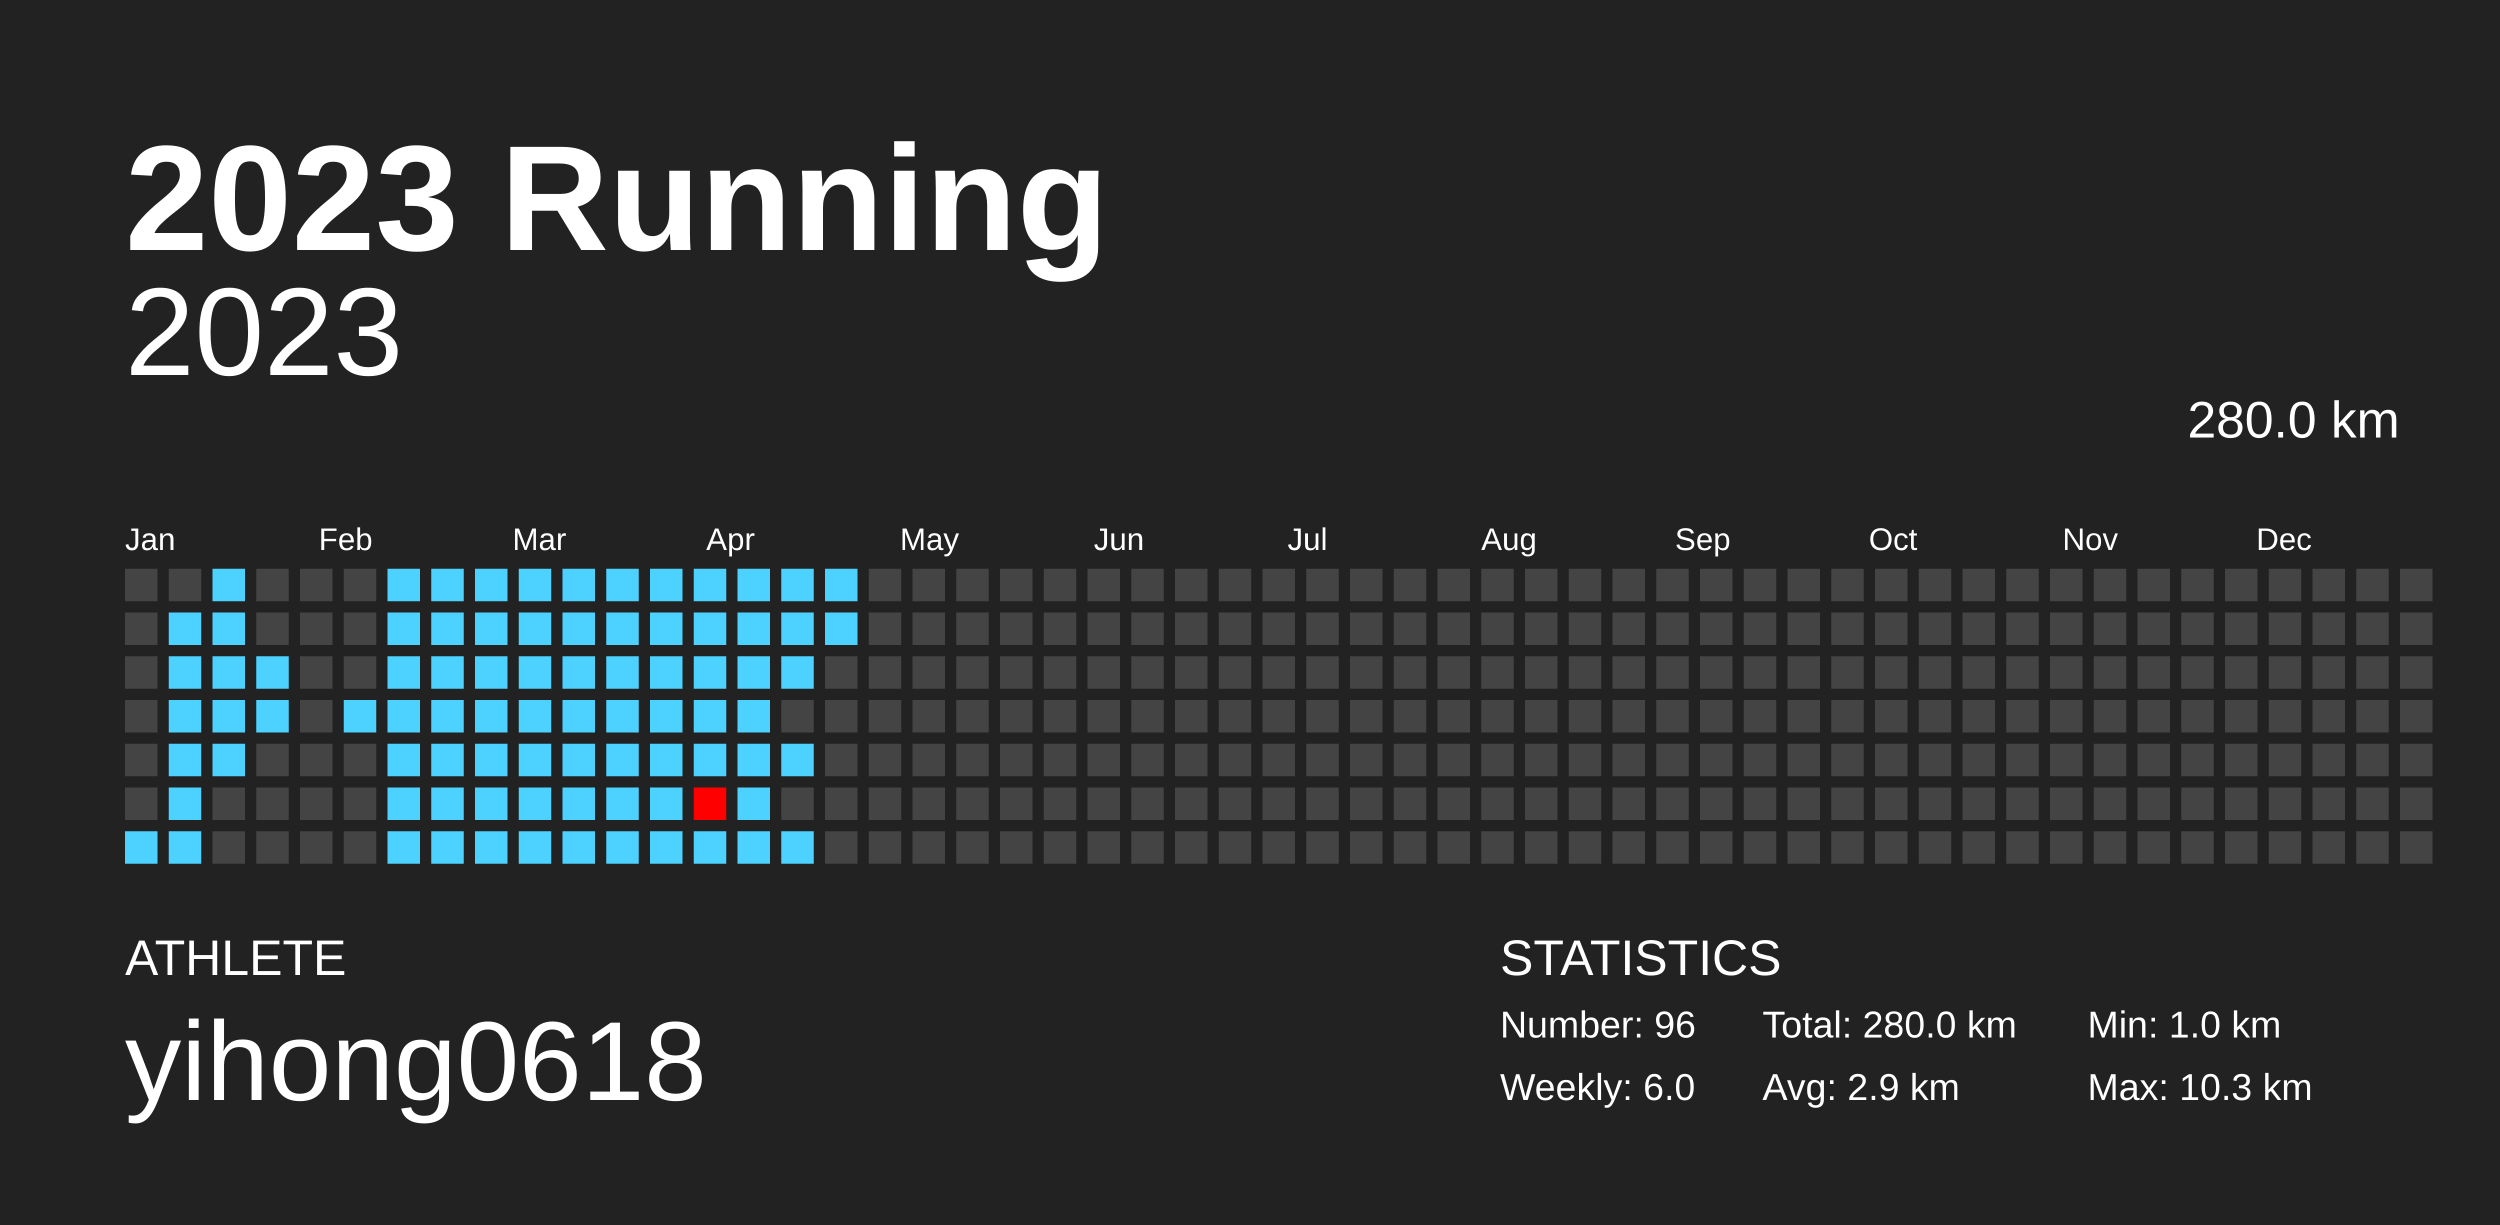
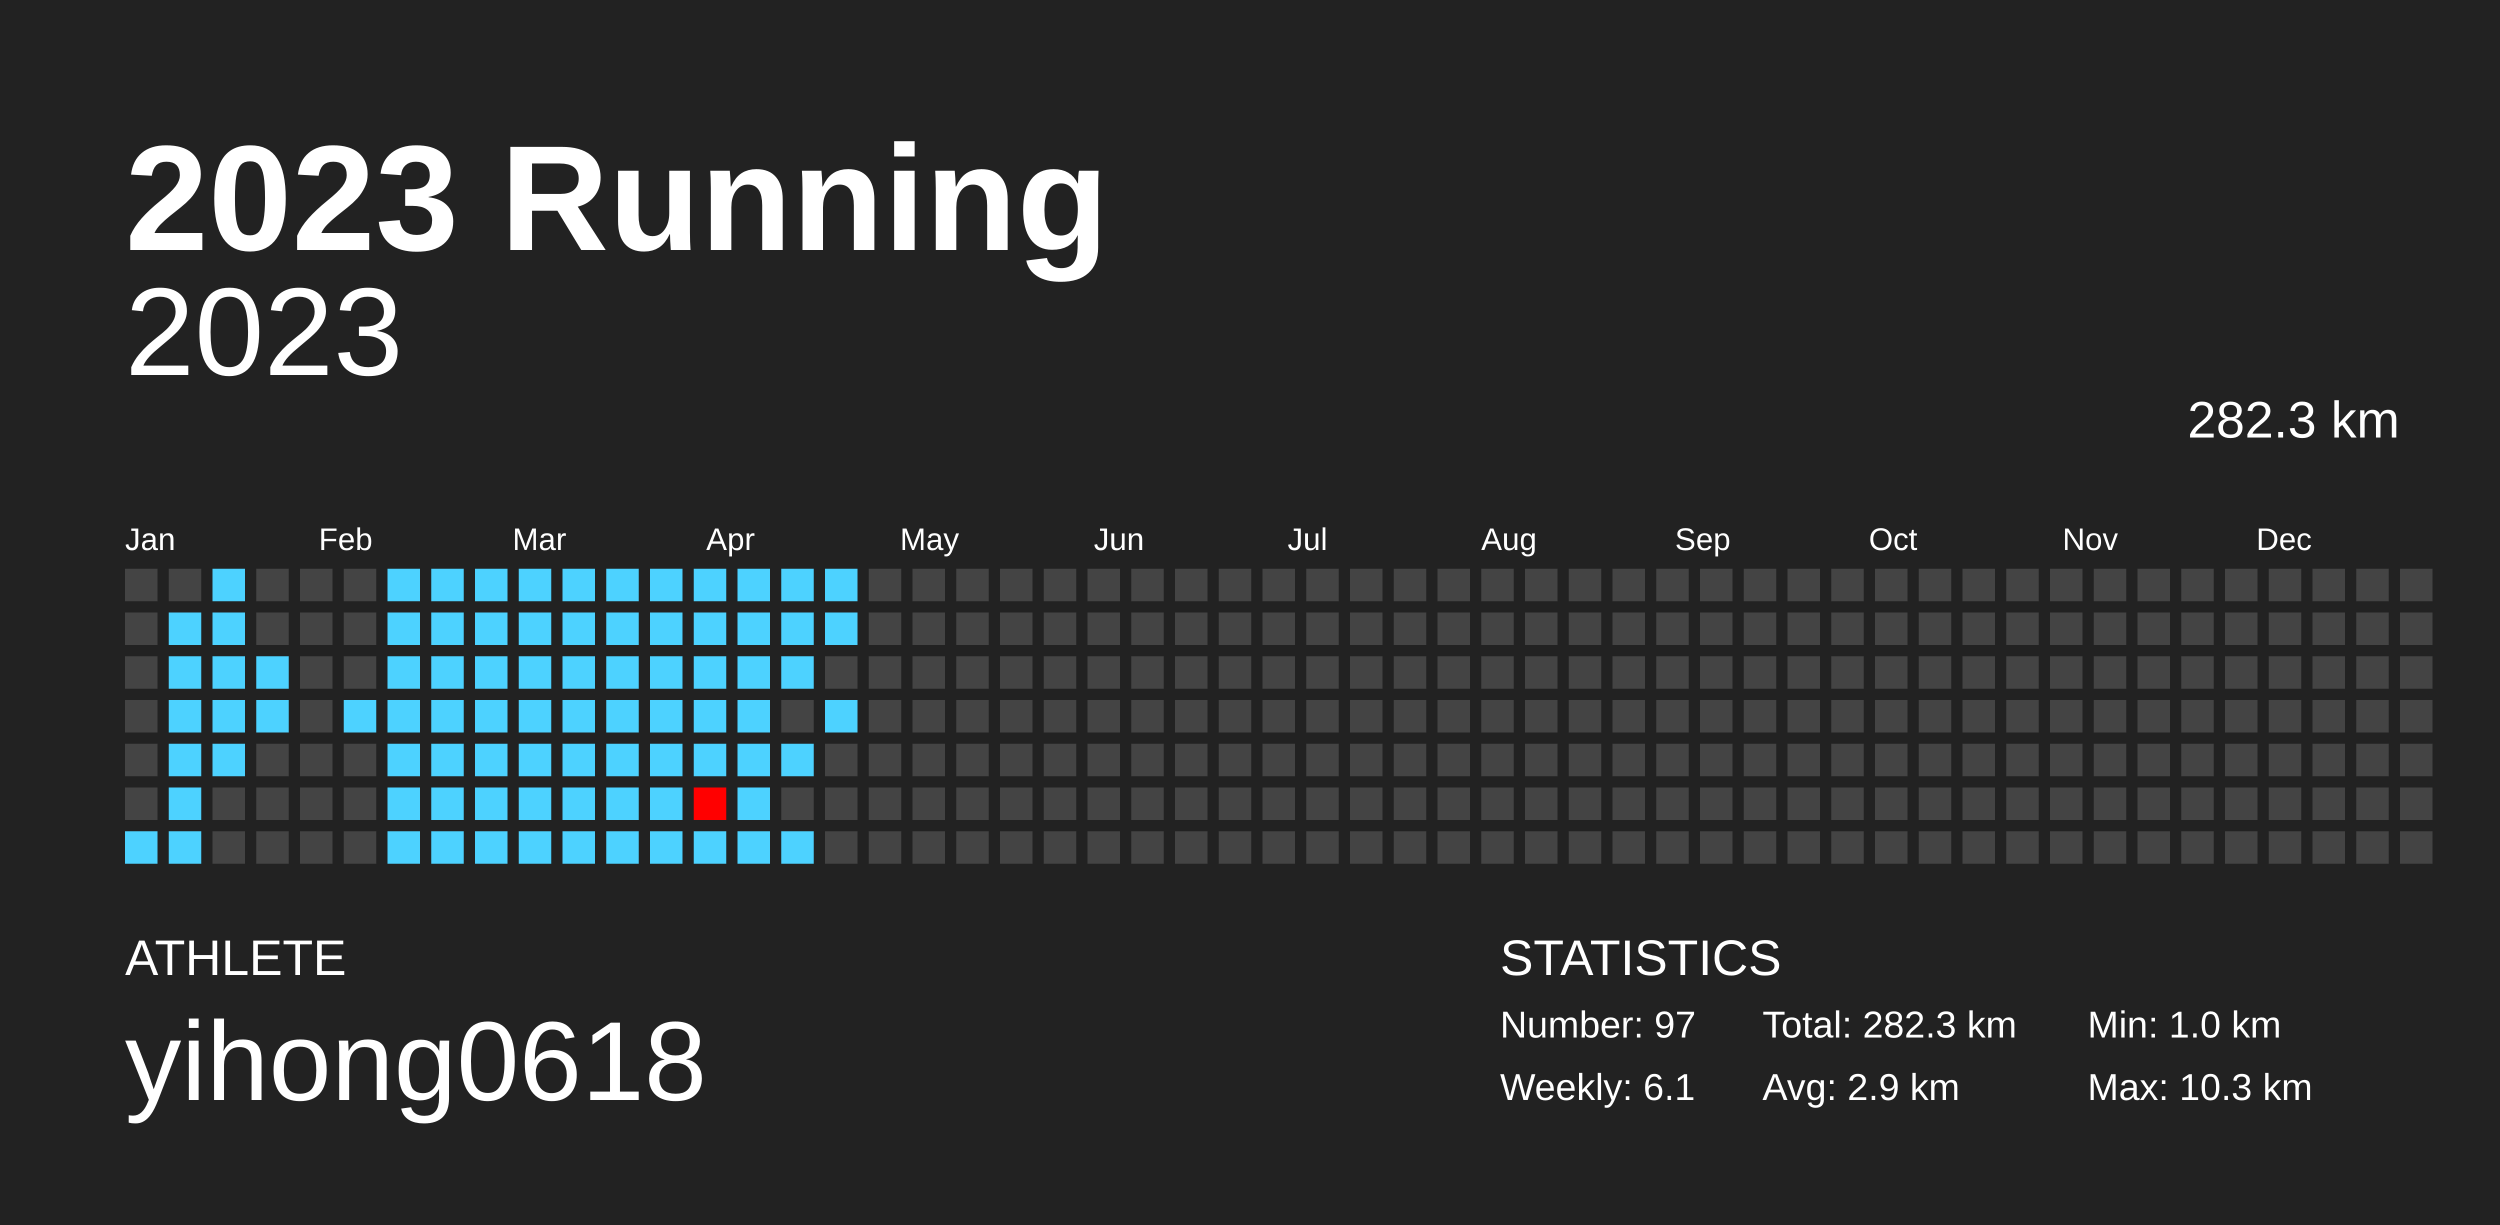
<svg xmlns="http://www.w3.org/2000/svg" baseProfile="full" height="98mm" version="1.1" viewBox="0,0,200,98" width="200mm">
  <defs />
  <rect fill="#222222" height="98" width="200" x="0" y="0" />
  <text fill="#FFFFFF" style="font-size:12px; font-family:Arial; font-weight:bold;" x="10" y="20">2023 Running</text>
  <text fill="#FFFFFF" style="font-size:4px; font-family:Arial" x="10" y="78">ATHLETE</text>
  <text fill="#FFFFFF" style="font-size:9px; font-family:Arial" x="10" y="88">yihong0618</text>
  <text fill="#FFFFFF" style="font-size:4px; font-family:Arial" x="120" y="78">STATISTICS</text>
-   <text fill="#FFFFFF" style="font-size:3px; font-family:Arial" x="120" y="83">Number: 96</text>
-   <text fill="#FFFFFF" style="font-size:3px; font-family:Arial" x="120" y="88">Weekly: 6.0</text>
-   <text fill="#FFFFFF" style="font-size:3px; font-family:Arial" x="141" y="83">Total: 280.0 km</text>
+   <text fill="#FFFFFF" style="font-size:3px; font-family:Arial" x="120" y="83">Number: 97</text>
+   <text fill="#FFFFFF" style="font-size:3px; font-family:Arial" x="120" y="88">Weekly: 6.1</text>
+   <text fill="#FFFFFF" style="font-size:3px; font-family:Arial" x="141" y="83">Total: 282.3 km</text>
  <text fill="#FFFFFF" style="font-size:3px; font-family:Arial" x="141" y="88">Avg: 2.9 km</text>
  <text fill="#FFFFFF" style="font-size:3px; font-family:Arial" x="167" y="83">Min: 1.0 km</text>
  <text fill="#FFFFFF" style="font-size:3px; font-family:Arial" x="167" y="88">Max: 10.3 km</text>
  <text alignment-baseline="hanging" fill="#FFFFFF" style="font-size:10.0px; font-family:Arial;" x="10" y="30">2023</text>
-   <text alignment-baseline="hanging" fill="#FFFFFF" style="font-size:4.125px; font-family:Arial;" x="175" y="35">280.0 km</text>
+   <text alignment-baseline="hanging" fill="#FFFFFF" style="font-size:4.125px; font-family:Arial;" x="175" y="35">282.3 km</text>
  <text fill="#FFFFFF" style="font-size:2.5px; font-family:Arial" x="10.0" y="44">Jan</text>
  <text fill="#FFFFFF" style="font-size:2.5px; font-family:Arial" x="25.5" y="44">Feb</text>
  <text fill="#FFFFFF" style="font-size:2.5px; font-family:Arial" x="41.0" y="44">Mar</text>
  <text fill="#FFFFFF" style="font-size:2.5px; font-family:Arial" x="56.5" y="44">Apr</text>
  <text fill="#FFFFFF" style="font-size:2.5px; font-family:Arial" x="72.0" y="44">May</text>
  <text fill="#FFFFFF" style="font-size:2.5px; font-family:Arial" x="87.5" y="44">Jun</text>
  <text fill="#FFFFFF" style="font-size:2.5px; font-family:Arial" x="103.0" y="44">Jul</text>
  <text fill="#FFFFFF" style="font-size:2.5px; font-family:Arial" x="118.5" y="44">Aug</text>
  <text fill="#FFFFFF" style="font-size:2.5px; font-family:Arial" x="134.0" y="44">Sep</text>
  <text fill="#FFFFFF" style="font-size:2.5px; font-family:Arial" x="149.5" y="44">Oct</text>
  <text fill="#FFFFFF" style="font-size:2.5px; font-family:Arial" x="165.0" y="44">Nov</text>
  <text fill="#FFFFFF" style="font-size:2.5px; font-family:Arial" x="180.5" y="44">Dec</text>
  <rect fill="#444444" height="2.6" width="2.6" x="10.0" y="45.5" />
  <rect fill="#444444" height="2.6" width="2.6" x="10.0" y="49.0" />
  <rect fill="#444444" height="2.6" width="2.6" x="10.0" y="52.5" />
  <rect fill="#444444" height="2.6" width="2.6" x="10.0" y="56.0" />
  <rect fill="#444444" height="2.6" width="2.6" x="10.0" y="59.5" />
  <rect fill="#444444" height="2.6" width="2.6" x="10.0" y="63.0" />
  <rect fill="#4dd2ff" height="2.6" width="2.6" x="10.0" y="66.5" />
  <rect fill="#444444" height="2.6" width="2.6" x="13.5" y="45.5" />
  <rect fill="#4dd2ff" height="2.6" width="2.6" x="13.5" y="49.0" />
  <rect fill="#4dd2ff" height="2.6" width="2.6" x="13.5" y="52.5" />
  <rect fill="#4dd2ff" height="2.6" width="2.6" x="13.5" y="56.0" />
  <rect fill="#4dd2ff" height="2.6" width="2.6" x="13.5" y="59.5" />
  <rect fill="#4dd2ff" height="2.6" width="2.6" x="13.5" y="63.0" />
  <rect fill="#4dd2ff" height="2.6" width="2.6" x="13.5" y="66.5" />
  <rect fill="#4dd2ff" height="2.6" width="2.6" x="17.0" y="45.5" />
  <rect fill="#4dd2ff" height="2.6" width="2.6" x="17.0" y="49.0" />
  <rect fill="#4dd2ff" height="2.6" width="2.6" x="17.0" y="52.5" />
  <rect fill="#4dd2ff" height="2.6" width="2.6" x="17.0" y="56.0" />
  <rect fill="#4dd2ff" height="2.6" width="2.6" x="17.0" y="59.5" />
  <rect fill="#444444" height="2.6" width="2.6" x="17.0" y="63.0" />
  <rect fill="#444444" height="2.6" width="2.6" x="17.0" y="66.5" />
  <rect fill="#444444" height="2.6" width="2.6" x="20.5" y="45.5" />
  <rect fill="#444444" height="2.6" width="2.6" x="20.5" y="49.0" />
  <rect fill="#4dd2ff" height="2.6" width="2.6" x="20.5" y="52.5" />
  <rect fill="#4dd2ff" height="2.6" width="2.6" x="20.5" y="56.0" />
  <rect fill="#444444" height="2.6" width="2.6" x="20.5" y="59.5" />
  <rect fill="#444444" height="2.6" width="2.6" x="20.5" y="63.0" />
  <rect fill="#444444" height="2.6" width="2.6" x="20.5" y="66.5" />
  <rect fill="#444444" height="2.6" width="2.6" x="24.0" y="45.5" />
  <rect fill="#444444" height="2.6" width="2.6" x="24.0" y="49.0" />
  <rect fill="#444444" height="2.6" width="2.6" x="24.0" y="52.5" />
  <rect fill="#444444" height="2.6" width="2.6" x="24.0" y="56.0" />
  <rect fill="#444444" height="2.6" width="2.6" x="24.0" y="59.5" />
  <rect fill="#444444" height="2.6" width="2.6" x="24.0" y="63.0" />
  <rect fill="#444444" height="2.6" width="2.6" x="24.0" y="66.5" />
  <rect fill="#444444" height="2.6" width="2.6" x="27.5" y="45.5" />
  <rect fill="#444444" height="2.6" width="2.6" x="27.5" y="49.0" />
  <rect fill="#444444" height="2.6" width="2.6" x="27.5" y="52.5" />
  <rect fill="#4dd2ff" height="2.6" width="2.6" x="27.5" y="56.0" />
  <rect fill="#444444" height="2.6" width="2.6" x="27.5" y="59.5" />
  <rect fill="#444444" height="2.6" width="2.6" x="27.5" y="63.0" />
  <rect fill="#444444" height="2.6" width="2.6" x="27.5" y="66.5" />
  <rect fill="#4dd2ff" height="2.6" width="2.6" x="31.0" y="45.5" />
  <rect fill="#4dd2ff" height="2.6" width="2.6" x="31.0" y="49.0" />
  <rect fill="#4dd2ff" height="2.6" width="2.6" x="31.0" y="52.5" />
  <rect fill="#4dd2ff" height="2.6" width="2.6" x="31.0" y="56.0" />
  <rect fill="#4dd2ff" height="2.6" width="2.6" x="31.0" y="59.5" />
  <rect fill="#4dd2ff" height="2.6" width="2.6" x="31.0" y="63.0" />
  <rect fill="#4dd2ff" height="2.6" width="2.6" x="31.0" y="66.5" />
  <rect fill="#4dd2ff" height="2.6" width="2.6" x="34.5" y="45.5" />
  <rect fill="#4dd2ff" height="2.6" width="2.6" x="34.5" y="49.0" />
  <rect fill="#4dd2ff" height="2.6" width="2.6" x="34.5" y="52.5" />
  <rect fill="#4dd2ff" height="2.6" width="2.6" x="34.5" y="56.0" />
  <rect fill="#4dd2ff" height="2.6" width="2.6" x="34.5" y="59.5" />
  <rect fill="#4dd2ff" height="2.6" width="2.6" x="34.5" y="63.0" />
  <rect fill="#4dd2ff" height="2.6" width="2.6" x="34.5" y="66.5" />
  <rect fill="#4dd2ff" height="2.6" width="2.6" x="38.0" y="45.5" />
  <rect fill="#4dd2ff" height="2.6" width="2.6" x="38.0" y="49.0" />
  <rect fill="#4dd2ff" height="2.6" width="2.6" x="38.0" y="52.5" />
  <rect fill="#4dd2ff" height="2.6" width="2.6" x="38.0" y="56.0" />
  <rect fill="#4dd2ff" height="2.6" width="2.6" x="38.0" y="59.5" />
  <rect fill="#4dd2ff" height="2.6" width="2.6" x="38.0" y="63.0" />
  <rect fill="#4dd2ff" height="2.6" width="2.6" x="38.0" y="66.5" />
  <rect fill="#4dd2ff" height="2.6" width="2.6" x="41.5" y="45.5" />
  <rect fill="#4dd2ff" height="2.6" width="2.6" x="41.5" y="49.0" />
  <rect fill="#4dd2ff" height="2.6" width="2.6" x="41.5" y="52.5" />
  <rect fill="#4dd2ff" height="2.6" width="2.6" x="41.5" y="56.0" />
  <rect fill="#4dd2ff" height="2.6" width="2.6" x="41.5" y="59.5" />
  <rect fill="#4dd2ff" height="2.6" width="2.6" x="41.5" y="63.0" />
  <rect fill="#4dd2ff" height="2.6" width="2.6" x="41.5" y="66.5" />
  <rect fill="#4dd2ff" height="2.6" width="2.6" x="45.0" y="45.5" />
  <rect fill="#4dd2ff" height="2.6" width="2.6" x="45.0" y="49.0" />
  <rect fill="#4dd2ff" height="2.6" width="2.6" x="45.0" y="52.5" />
  <rect fill="#4dd2ff" height="2.6" width="2.6" x="45.0" y="56.0" />
  <rect fill="#4dd2ff" height="2.6" width="2.6" x="45.0" y="59.5" />
  <rect fill="#4dd2ff" height="2.6" width="2.6" x="45.0" y="63.0" />
  <rect fill="#4dd2ff" height="2.6" width="2.6" x="45.0" y="66.5" />
  <rect fill="#4dd2ff" height="2.6" width="2.6" x="48.5" y="45.5" />
  <rect fill="#4dd2ff" height="2.6" width="2.6" x="48.5" y="49.0" />
  <rect fill="#4dd2ff" height="2.6" width="2.6" x="48.5" y="52.5" />
  <rect fill="#4dd2ff" height="2.6" width="2.6" x="48.5" y="56.0" />
  <rect fill="#4dd2ff" height="2.6" width="2.6" x="48.5" y="59.5" />
  <rect fill="#4dd2ff" height="2.6" width="2.6" x="48.5" y="63.0" />
  <rect fill="#4dd2ff" height="2.6" width="2.6" x="48.5" y="66.5" />
  <rect fill="#4dd2ff" height="2.6" width="2.6" x="52.0" y="45.5" />
  <rect fill="#4dd2ff" height="2.6" width="2.6" x="52.0" y="49.0" />
  <rect fill="#4dd2ff" height="2.6" width="2.6" x="52.0" y="52.5" />
  <rect fill="#4dd2ff" height="2.6" width="2.6" x="52.0" y="56.0" />
  <rect fill="#4dd2ff" height="2.6" width="2.6" x="52.0" y="59.5" />
  <rect fill="#4dd2ff" height="2.6" width="2.6" x="52.0" y="63.0" />
  <rect fill="#4dd2ff" height="2.6" width="2.6" x="52.0" y="66.5" />
  <rect fill="#4dd2ff" height="2.6" width="2.6" x="55.5" y="45.5" />
  <rect fill="#4dd2ff" height="2.6" width="2.6" x="55.5" y="49.0" />
  <rect fill="#4dd2ff" height="2.6" width="2.6" x="55.5" y="52.5" />
  <rect fill="#4dd2ff" height="2.6" width="2.6" x="55.5" y="56.0" />
  <rect fill="#4dd2ff" height="2.6" width="2.6" x="55.5" y="59.5" />
  <rect fill="#ff0000" height="2.6" width="2.6" x="55.5" y="63.0" />
  <rect fill="#4dd2ff" height="2.6" width="2.6" x="55.5" y="66.5" />
  <rect fill="#4dd2ff" height="2.6" width="2.6" x="59.0" y="45.5" />
  <rect fill="#4dd2ff" height="2.6" width="2.6" x="59.0" y="49.0" />
  <rect fill="#4dd2ff" height="2.6" width="2.6" x="59.0" y="52.5" />
  <rect fill="#4dd2ff" height="2.6" width="2.6" x="59.0" y="56.0" />
  <rect fill="#4dd2ff" height="2.6" width="2.6" x="59.0" y="59.5" />
  <rect fill="#4dd2ff" height="2.6" width="2.6" x="59.0" y="63.0" />
  <rect fill="#4dd2ff" height="2.6" width="2.6" x="59.0" y="66.5" />
  <rect fill="#4dd2ff" height="2.6" width="2.6" x="62.5" y="45.5" />
  <rect fill="#4dd2ff" height="2.6" width="2.6" x="62.5" y="49.0" />
  <rect fill="#4dd2ff" height="2.6" width="2.6" x="62.5" y="52.5" />
  <rect fill="#444444" height="2.6" width="2.6" x="62.5" y="56.0" />
  <rect fill="#4dd2ff" height="2.6" width="2.6" x="62.5" y="59.5" />
  <rect fill="#444444" height="2.6" width="2.6" x="62.5" y="63.0" />
  <rect fill="#4dd2ff" height="2.6" width="2.6" x="62.5" y="66.5" />
  <rect fill="#4dd2ff" height="2.6" width="2.6" x="66.0" y="45.5" />
  <rect fill="#4dd2ff" height="2.6" width="2.6" x="66.0" y="49.0" />
  <rect fill="#444444" height="2.6" width="2.6" x="66.0" y="52.5" />
-   <rect fill="#444444" height="2.6" width="2.6" x="66.0" y="56.0" />
+   <rect fill="#4dd2ff" height="2.6" width="2.6" x="66.0" y="56.0" />
  <rect fill="#444444" height="2.6" width="2.6" x="66.0" y="59.5" />
  <rect fill="#444444" height="2.6" width="2.6" x="66.0" y="63.0" />
  <rect fill="#444444" height="2.6" width="2.6" x="66.0" y="66.5" />
  <rect fill="#444444" height="2.6" width="2.6" x="69.5" y="45.5" />
  <rect fill="#444444" height="2.6" width="2.6" x="69.5" y="49.0" />
  <rect fill="#444444" height="2.6" width="2.6" x="69.5" y="52.5" />
  <rect fill="#444444" height="2.6" width="2.6" x="69.5" y="56.0" />
  <rect fill="#444444" height="2.6" width="2.6" x="69.5" y="59.5" />
  <rect fill="#444444" height="2.6" width="2.6" x="69.5" y="63.0" />
  <rect fill="#444444" height="2.6" width="2.6" x="69.5" y="66.5" />
  <rect fill="#444444" height="2.6" width="2.6" x="73.0" y="45.5" />
  <rect fill="#444444" height="2.6" width="2.6" x="73.0" y="49.0" />
  <rect fill="#444444" height="2.6" width="2.6" x="73.0" y="52.5" />
  <rect fill="#444444" height="2.6" width="2.6" x="73.0" y="56.0" />
  <rect fill="#444444" height="2.6" width="2.6" x="73.0" y="59.5" />
  <rect fill="#444444" height="2.6" width="2.6" x="73.0" y="63.0" />
  <rect fill="#444444" height="2.6" width="2.6" x="73.0" y="66.5" />
  <rect fill="#444444" height="2.6" width="2.6" x="76.5" y="45.5" />
  <rect fill="#444444" height="2.6" width="2.6" x="76.5" y="49.0" />
  <rect fill="#444444" height="2.6" width="2.6" x="76.5" y="52.5" />
  <rect fill="#444444" height="2.6" width="2.6" x="76.5" y="56.0" />
  <rect fill="#444444" height="2.6" width="2.6" x="76.5" y="59.5" />
  <rect fill="#444444" height="2.6" width="2.6" x="76.5" y="63.0" />
  <rect fill="#444444" height="2.6" width="2.6" x="76.5" y="66.5" />
  <rect fill="#444444" height="2.6" width="2.6" x="80.0" y="45.5" />
  <rect fill="#444444" height="2.6" width="2.6" x="80.0" y="49.0" />
  <rect fill="#444444" height="2.6" width="2.6" x="80.0" y="52.5" />
  <rect fill="#444444" height="2.6" width="2.6" x="80.0" y="56.0" />
  <rect fill="#444444" height="2.6" width="2.6" x="80.0" y="59.5" />
  <rect fill="#444444" height="2.6" width="2.6" x="80.0" y="63.0" />
  <rect fill="#444444" height="2.6" width="2.6" x="80.0" y="66.5" />
  <rect fill="#444444" height="2.6" width="2.6" x="83.5" y="45.5" />
  <rect fill="#444444" height="2.6" width="2.6" x="83.5" y="49.0" />
  <rect fill="#444444" height="2.6" width="2.6" x="83.5" y="52.5" />
  <rect fill="#444444" height="2.6" width="2.6" x="83.5" y="56.0" />
  <rect fill="#444444" height="2.6" width="2.6" x="83.5" y="59.5" />
  <rect fill="#444444" height="2.6" width="2.6" x="83.5" y="63.0" />
  <rect fill="#444444" height="2.6" width="2.6" x="83.5" y="66.5" />
  <rect fill="#444444" height="2.6" width="2.6" x="87.0" y="45.5" />
  <rect fill="#444444" height="2.6" width="2.6" x="87.0" y="49.0" />
  <rect fill="#444444" height="2.6" width="2.6" x="87.0" y="52.5" />
  <rect fill="#444444" height="2.6" width="2.6" x="87.0" y="56.0" />
  <rect fill="#444444" height="2.6" width="2.6" x="87.0" y="59.5" />
  <rect fill="#444444" height="2.6" width="2.6" x="87.0" y="63.0" />
  <rect fill="#444444" height="2.6" width="2.6" x="87.0" y="66.5" />
  <rect fill="#444444" height="2.6" width="2.6" x="90.5" y="45.5" />
  <rect fill="#444444" height="2.6" width="2.6" x="90.5" y="49.0" />
  <rect fill="#444444" height="2.6" width="2.6" x="90.5" y="52.5" />
  <rect fill="#444444" height="2.6" width="2.6" x="90.5" y="56.0" />
  <rect fill="#444444" height="2.6" width="2.6" x="90.5" y="59.5" />
  <rect fill="#444444" height="2.6" width="2.6" x="90.5" y="63.0" />
  <rect fill="#444444" height="2.6" width="2.6" x="90.5" y="66.5" />
  <rect fill="#444444" height="2.6" width="2.6" x="94.0" y="45.5" />
  <rect fill="#444444" height="2.6" width="2.6" x="94.0" y="49.0" />
  <rect fill="#444444" height="2.6" width="2.6" x="94.0" y="52.5" />
  <rect fill="#444444" height="2.6" width="2.6" x="94.0" y="56.0" />
  <rect fill="#444444" height="2.6" width="2.6" x="94.0" y="59.5" />
  <rect fill="#444444" height="2.6" width="2.6" x="94.0" y="63.0" />
  <rect fill="#444444" height="2.6" width="2.6" x="94.0" y="66.5" />
  <rect fill="#444444" height="2.6" width="2.6" x="97.5" y="45.5" />
  <rect fill="#444444" height="2.6" width="2.6" x="97.5" y="49.0" />
  <rect fill="#444444" height="2.6" width="2.6" x="97.5" y="52.5" />
  <rect fill="#444444" height="2.6" width="2.6" x="97.5" y="56.0" />
  <rect fill="#444444" height="2.6" width="2.6" x="97.5" y="59.5" />
  <rect fill="#444444" height="2.6" width="2.6" x="97.5" y="63.0" />
  <rect fill="#444444" height="2.6" width="2.6" x="97.5" y="66.5" />
  <rect fill="#444444" height="2.6" width="2.6" x="101.0" y="45.5" />
  <rect fill="#444444" height="2.6" width="2.6" x="101.0" y="49.0" />
  <rect fill="#444444" height="2.6" width="2.6" x="101.0" y="52.5" />
  <rect fill="#444444" height="2.6" width="2.6" x="101.0" y="56.0" />
  <rect fill="#444444" height="2.6" width="2.6" x="101.0" y="59.5" />
  <rect fill="#444444" height="2.6" width="2.6" x="101.0" y="63.0" />
  <rect fill="#444444" height="2.6" width="2.6" x="101.0" y="66.5" />
  <rect fill="#444444" height="2.6" width="2.6" x="104.5" y="45.5" />
  <rect fill="#444444" height="2.6" width="2.6" x="104.5" y="49.0" />
  <rect fill="#444444" height="2.6" width="2.6" x="104.5" y="52.5" />
  <rect fill="#444444" height="2.6" width="2.6" x="104.5" y="56.0" />
  <rect fill="#444444" height="2.6" width="2.6" x="104.5" y="59.5" />
  <rect fill="#444444" height="2.6" width="2.6" x="104.5" y="63.0" />
  <rect fill="#444444" height="2.6" width="2.6" x="104.5" y="66.5" />
  <rect fill="#444444" height="2.6" width="2.6" x="108.0" y="45.5" />
  <rect fill="#444444" height="2.6" width="2.6" x="108.0" y="49.0" />
  <rect fill="#444444" height="2.6" width="2.6" x="108.0" y="52.5" />
  <rect fill="#444444" height="2.6" width="2.6" x="108.0" y="56.0" />
  <rect fill="#444444" height="2.6" width="2.6" x="108.0" y="59.5" />
  <rect fill="#444444" height="2.6" width="2.6" x="108.0" y="63.0" />
  <rect fill="#444444" height="2.6" width="2.6" x="108.0" y="66.5" />
  <rect fill="#444444" height="2.6" width="2.6" x="111.5" y="45.5" />
  <rect fill="#444444" height="2.6" width="2.6" x="111.5" y="49.0" />
  <rect fill="#444444" height="2.6" width="2.6" x="111.5" y="52.5" />
  <rect fill="#444444" height="2.6" width="2.6" x="111.5" y="56.0" />
  <rect fill="#444444" height="2.6" width="2.6" x="111.5" y="59.5" />
  <rect fill="#444444" height="2.6" width="2.6" x="111.5" y="63.0" />
  <rect fill="#444444" height="2.6" width="2.6" x="111.5" y="66.5" />
  <rect fill="#444444" height="2.6" width="2.6" x="115.0" y="45.5" />
  <rect fill="#444444" height="2.6" width="2.6" x="115.0" y="49.0" />
  <rect fill="#444444" height="2.6" width="2.6" x="115.0" y="52.5" />
  <rect fill="#444444" height="2.6" width="2.6" x="115.0" y="56.0" />
  <rect fill="#444444" height="2.6" width="2.6" x="115.0" y="59.5" />
  <rect fill="#444444" height="2.6" width="2.6" x="115.0" y="63.0" />
  <rect fill="#444444" height="2.6" width="2.6" x="115.0" y="66.5" />
  <rect fill="#444444" height="2.6" width="2.6" x="118.5" y="45.5" />
  <rect fill="#444444" height="2.6" width="2.6" x="118.5" y="49.0" />
  <rect fill="#444444" height="2.6" width="2.6" x="118.5" y="52.5" />
  <rect fill="#444444" height="2.6" width="2.6" x="118.5" y="56.0" />
  <rect fill="#444444" height="2.6" width="2.6" x="118.5" y="59.5" />
  <rect fill="#444444" height="2.6" width="2.6" x="118.5" y="63.0" />
  <rect fill="#444444" height="2.6" width="2.6" x="118.5" y="66.5" />
  <rect fill="#444444" height="2.6" width="2.6" x="122.0" y="45.5" />
  <rect fill="#444444" height="2.6" width="2.6" x="122.0" y="49.0" />
  <rect fill="#444444" height="2.6" width="2.6" x="122.0" y="52.5" />
  <rect fill="#444444" height="2.6" width="2.6" x="122.0" y="56.0" />
  <rect fill="#444444" height="2.6" width="2.6" x="122.0" y="59.5" />
  <rect fill="#444444" height="2.6" width="2.6" x="122.0" y="63.0" />
  <rect fill="#444444" height="2.6" width="2.6" x="122.0" y="66.5" />
  <rect fill="#444444" height="2.6" width="2.6" x="125.5" y="45.5" />
  <rect fill="#444444" height="2.6" width="2.6" x="125.5" y="49.0" />
  <rect fill="#444444" height="2.6" width="2.6" x="125.5" y="52.5" />
  <rect fill="#444444" height="2.6" width="2.6" x="125.5" y="56.0" />
  <rect fill="#444444" height="2.6" width="2.6" x="125.5" y="59.5" />
  <rect fill="#444444" height="2.6" width="2.6" x="125.5" y="63.0" />
  <rect fill="#444444" height="2.6" width="2.6" x="125.5" y="66.5" />
  <rect fill="#444444" height="2.6" width="2.6" x="129.0" y="45.5" />
  <rect fill="#444444" height="2.6" width="2.6" x="129.0" y="49.0" />
  <rect fill="#444444" height="2.6" width="2.6" x="129.0" y="52.5" />
  <rect fill="#444444" height="2.6" width="2.6" x="129.0" y="56.0" />
  <rect fill="#444444" height="2.6" width="2.6" x="129.0" y="59.5" />
  <rect fill="#444444" height="2.6" width="2.6" x="129.0" y="63.0" />
  <rect fill="#444444" height="2.6" width="2.6" x="129.0" y="66.5" />
  <rect fill="#444444" height="2.6" width="2.6" x="132.5" y="45.5" />
  <rect fill="#444444" height="2.6" width="2.6" x="132.5" y="49.0" />
  <rect fill="#444444" height="2.6" width="2.6" x="132.5" y="52.5" />
  <rect fill="#444444" height="2.6" width="2.6" x="132.5" y="56.0" />
  <rect fill="#444444" height="2.6" width="2.6" x="132.5" y="59.5" />
  <rect fill="#444444" height="2.6" width="2.6" x="132.5" y="63.0" />
  <rect fill="#444444" height="2.6" width="2.6" x="132.5" y="66.5" />
  <rect fill="#444444" height="2.6" width="2.6" x="136.0" y="45.5" />
  <rect fill="#444444" height="2.6" width="2.6" x="136.0" y="49.0" />
  <rect fill="#444444" height="2.6" width="2.6" x="136.0" y="52.5" />
  <rect fill="#444444" height="2.6" width="2.6" x="136.0" y="56.0" />
  <rect fill="#444444" height="2.6" width="2.6" x="136.0" y="59.5" />
  <rect fill="#444444" height="2.6" width="2.6" x="136.0" y="63.0" />
  <rect fill="#444444" height="2.6" width="2.6" x="136.0" y="66.5" />
  <rect fill="#444444" height="2.6" width="2.6" x="139.5" y="45.5" />
  <rect fill="#444444" height="2.6" width="2.6" x="139.5" y="49.0" />
  <rect fill="#444444" height="2.6" width="2.6" x="139.5" y="52.5" />
  <rect fill="#444444" height="2.6" width="2.6" x="139.5" y="56.0" />
  <rect fill="#444444" height="2.6" width="2.6" x="139.5" y="59.5" />
  <rect fill="#444444" height="2.6" width="2.6" x="139.5" y="63.0" />
  <rect fill="#444444" height="2.6" width="2.6" x="139.5" y="66.5" />
  <rect fill="#444444" height="2.6" width="2.6" x="143.0" y="45.5" />
  <rect fill="#444444" height="2.6" width="2.6" x="143.0" y="49.0" />
  <rect fill="#444444" height="2.6" width="2.6" x="143.0" y="52.5" />
  <rect fill="#444444" height="2.6" width="2.6" x="143.0" y="56.0" />
  <rect fill="#444444" height="2.6" width="2.6" x="143.0" y="59.5" />
  <rect fill="#444444" height="2.6" width="2.6" x="143.0" y="63.0" />
  <rect fill="#444444" height="2.6" width="2.6" x="143.0" y="66.5" />
  <rect fill="#444444" height="2.6" width="2.6" x="146.5" y="45.5" />
  <rect fill="#444444" height="2.6" width="2.6" x="146.5" y="49.0" />
  <rect fill="#444444" height="2.6" width="2.6" x="146.5" y="52.5" />
  <rect fill="#444444" height="2.6" width="2.6" x="146.5" y="56.0" />
  <rect fill="#444444" height="2.6" width="2.6" x="146.5" y="59.5" />
  <rect fill="#444444" height="2.6" width="2.6" x="146.5" y="63.0" />
  <rect fill="#444444" height="2.6" width="2.6" x="146.5" y="66.5" />
  <rect fill="#444444" height="2.6" width="2.6" x="150.0" y="45.5" />
  <rect fill="#444444" height="2.6" width="2.6" x="150.0" y="49.0" />
  <rect fill="#444444" height="2.6" width="2.6" x="150.0" y="52.5" />
  <rect fill="#444444" height="2.6" width="2.6" x="150.0" y="56.0" />
  <rect fill="#444444" height="2.6" width="2.6" x="150.0" y="59.5" />
  <rect fill="#444444" height="2.6" width="2.6" x="150.0" y="63.0" />
  <rect fill="#444444" height="2.6" width="2.6" x="150.0" y="66.5" />
  <rect fill="#444444" height="2.6" width="2.6" x="153.5" y="45.5" />
  <rect fill="#444444" height="2.6" width="2.6" x="153.5" y="49.0" />
  <rect fill="#444444" height="2.6" width="2.6" x="153.5" y="52.5" />
  <rect fill="#444444" height="2.6" width="2.6" x="153.5" y="56.0" />
  <rect fill="#444444" height="2.6" width="2.6" x="153.5" y="59.5" />
  <rect fill="#444444" height="2.6" width="2.6" x="153.5" y="63.0" />
  <rect fill="#444444" height="2.6" width="2.6" x="153.5" y="66.5" />
  <rect fill="#444444" height="2.6" width="2.6" x="157.0" y="45.5" />
  <rect fill="#444444" height="2.6" width="2.6" x="157.0" y="49.0" />
  <rect fill="#444444" height="2.6" width="2.6" x="157.0" y="52.5" />
  <rect fill="#444444" height="2.6" width="2.6" x="157.0" y="56.0" />
  <rect fill="#444444" height="2.6" width="2.6" x="157.0" y="59.5" />
  <rect fill="#444444" height="2.6" width="2.6" x="157.0" y="63.0" />
  <rect fill="#444444" height="2.6" width="2.6" x="157.0" y="66.5" />
  <rect fill="#444444" height="2.6" width="2.6" x="160.5" y="45.5" />
  <rect fill="#444444" height="2.6" width="2.6" x="160.5" y="49.0" />
  <rect fill="#444444" height="2.6" width="2.6" x="160.5" y="52.5" />
  <rect fill="#444444" height="2.6" width="2.6" x="160.5" y="56.0" />
  <rect fill="#444444" height="2.6" width="2.6" x="160.5" y="59.5" />
  <rect fill="#444444" height="2.6" width="2.6" x="160.5" y="63.0" />
  <rect fill="#444444" height="2.6" width="2.6" x="160.5" y="66.5" />
  <rect fill="#444444" height="2.6" width="2.6" x="164.0" y="45.5" />
  <rect fill="#444444" height="2.6" width="2.6" x="164.0" y="49.0" />
  <rect fill="#444444" height="2.6" width="2.6" x="164.0" y="52.5" />
  <rect fill="#444444" height="2.6" width="2.6" x="164.0" y="56.0" />
  <rect fill="#444444" height="2.6" width="2.6" x="164.0" y="59.5" />
  <rect fill="#444444" height="2.6" width="2.6" x="164.0" y="63.0" />
  <rect fill="#444444" height="2.6" width="2.6" x="164.0" y="66.5" />
  <rect fill="#444444" height="2.6" width="2.6" x="167.5" y="45.5" />
  <rect fill="#444444" height="2.6" width="2.6" x="167.5" y="49.0" />
  <rect fill="#444444" height="2.6" width="2.6" x="167.5" y="52.5" />
  <rect fill="#444444" height="2.6" width="2.6" x="167.5" y="56.0" />
  <rect fill="#444444" height="2.6" width="2.6" x="167.5" y="59.5" />
  <rect fill="#444444" height="2.6" width="2.6" x="167.5" y="63.0" />
  <rect fill="#444444" height="2.6" width="2.6" x="167.5" y="66.5" />
  <rect fill="#444444" height="2.6" width="2.6" x="171.0" y="45.5" />
  <rect fill="#444444" height="2.6" width="2.6" x="171.0" y="49.0" />
  <rect fill="#444444" height="2.6" width="2.6" x="171.0" y="52.5" />
  <rect fill="#444444" height="2.6" width="2.6" x="171.0" y="56.0" />
  <rect fill="#444444" height="2.6" width="2.6" x="171.0" y="59.5" />
  <rect fill="#444444" height="2.6" width="2.6" x="171.0" y="63.0" />
  <rect fill="#444444" height="2.6" width="2.6" x="171.0" y="66.5" />
  <rect fill="#444444" height="2.6" width="2.6" x="174.5" y="45.5" />
  <rect fill="#444444" height="2.6" width="2.6" x="174.5" y="49.0" />
  <rect fill="#444444" height="2.6" width="2.6" x="174.5" y="52.5" />
  <rect fill="#444444" height="2.6" width="2.6" x="174.5" y="56.0" />
  <rect fill="#444444" height="2.6" width="2.6" x="174.5" y="59.5" />
  <rect fill="#444444" height="2.6" width="2.6" x="174.5" y="63.0" />
  <rect fill="#444444" height="2.6" width="2.6" x="174.5" y="66.5" />
  <rect fill="#444444" height="2.6" width="2.6" x="178.0" y="45.5" />
  <rect fill="#444444" height="2.6" width="2.6" x="178.0" y="49.0" />
  <rect fill="#444444" height="2.6" width="2.6" x="178.0" y="52.5" />
  <rect fill="#444444" height="2.6" width="2.6" x="178.0" y="56.0" />
  <rect fill="#444444" height="2.6" width="2.6" x="178.0" y="59.5" />
  <rect fill="#444444" height="2.6" width="2.6" x="178.0" y="63.0" />
  <rect fill="#444444" height="2.6" width="2.6" x="178.0" y="66.5" />
  <rect fill="#444444" height="2.6" width="2.6" x="181.5" y="45.5" />
  <rect fill="#444444" height="2.6" width="2.6" x="181.5" y="49.0" />
  <rect fill="#444444" height="2.6" width="2.6" x="181.5" y="52.5" />
  <rect fill="#444444" height="2.6" width="2.6" x="181.5" y="56.0" />
  <rect fill="#444444" height="2.6" width="2.6" x="181.5" y="59.5" />
  <rect fill="#444444" height="2.6" width="2.6" x="181.5" y="63.0" />
  <rect fill="#444444" height="2.6" width="2.6" x="181.5" y="66.5" />
  <rect fill="#444444" height="2.6" width="2.6" x="185.0" y="45.5" />
  <rect fill="#444444" height="2.6" width="2.6" x="185.0" y="49.0" />
  <rect fill="#444444" height="2.6" width="2.6" x="185.0" y="52.5" />
  <rect fill="#444444" height="2.6" width="2.6" x="185.0" y="56.0" />
  <rect fill="#444444" height="2.6" width="2.6" x="185.0" y="59.5" />
  <rect fill="#444444" height="2.6" width="2.6" x="185.0" y="63.0" />
  <rect fill="#444444" height="2.6" width="2.6" x="185.0" y="66.5" />
  <rect fill="#444444" height="2.6" width="2.6" x="188.5" y="45.5" />
  <rect fill="#444444" height="2.6" width="2.6" x="188.5" y="49.0" />
  <rect fill="#444444" height="2.6" width="2.6" x="188.5" y="52.5" />
  <rect fill="#444444" height="2.6" width="2.6" x="188.5" y="56.0" />
  <rect fill="#444444" height="2.6" width="2.6" x="188.5" y="59.5" />
  <rect fill="#444444" height="2.6" width="2.6" x="188.5" y="63.0" />
  <rect fill="#444444" height="2.6" width="2.6" x="188.5" y="66.5" />
  <rect fill="#444444" height="2.6" width="2.6" x="192.0" y="45.5" />
  <rect fill="#444444" height="2.6" width="2.6" x="192.0" y="49.0" />
  <rect fill="#444444" height="2.6" width="2.6" x="192.0" y="52.5" />
  <rect fill="#444444" height="2.6" width="2.6" x="192.0" y="56.0" />
  <rect fill="#444444" height="2.6" width="2.6" x="192.0" y="59.5" />
  <rect fill="#444444" height="2.6" width="2.6" x="192.0" y="63.0" />
  <rect fill="#444444" height="2.6" width="2.6" x="192.0" y="66.5" />
</svg>
